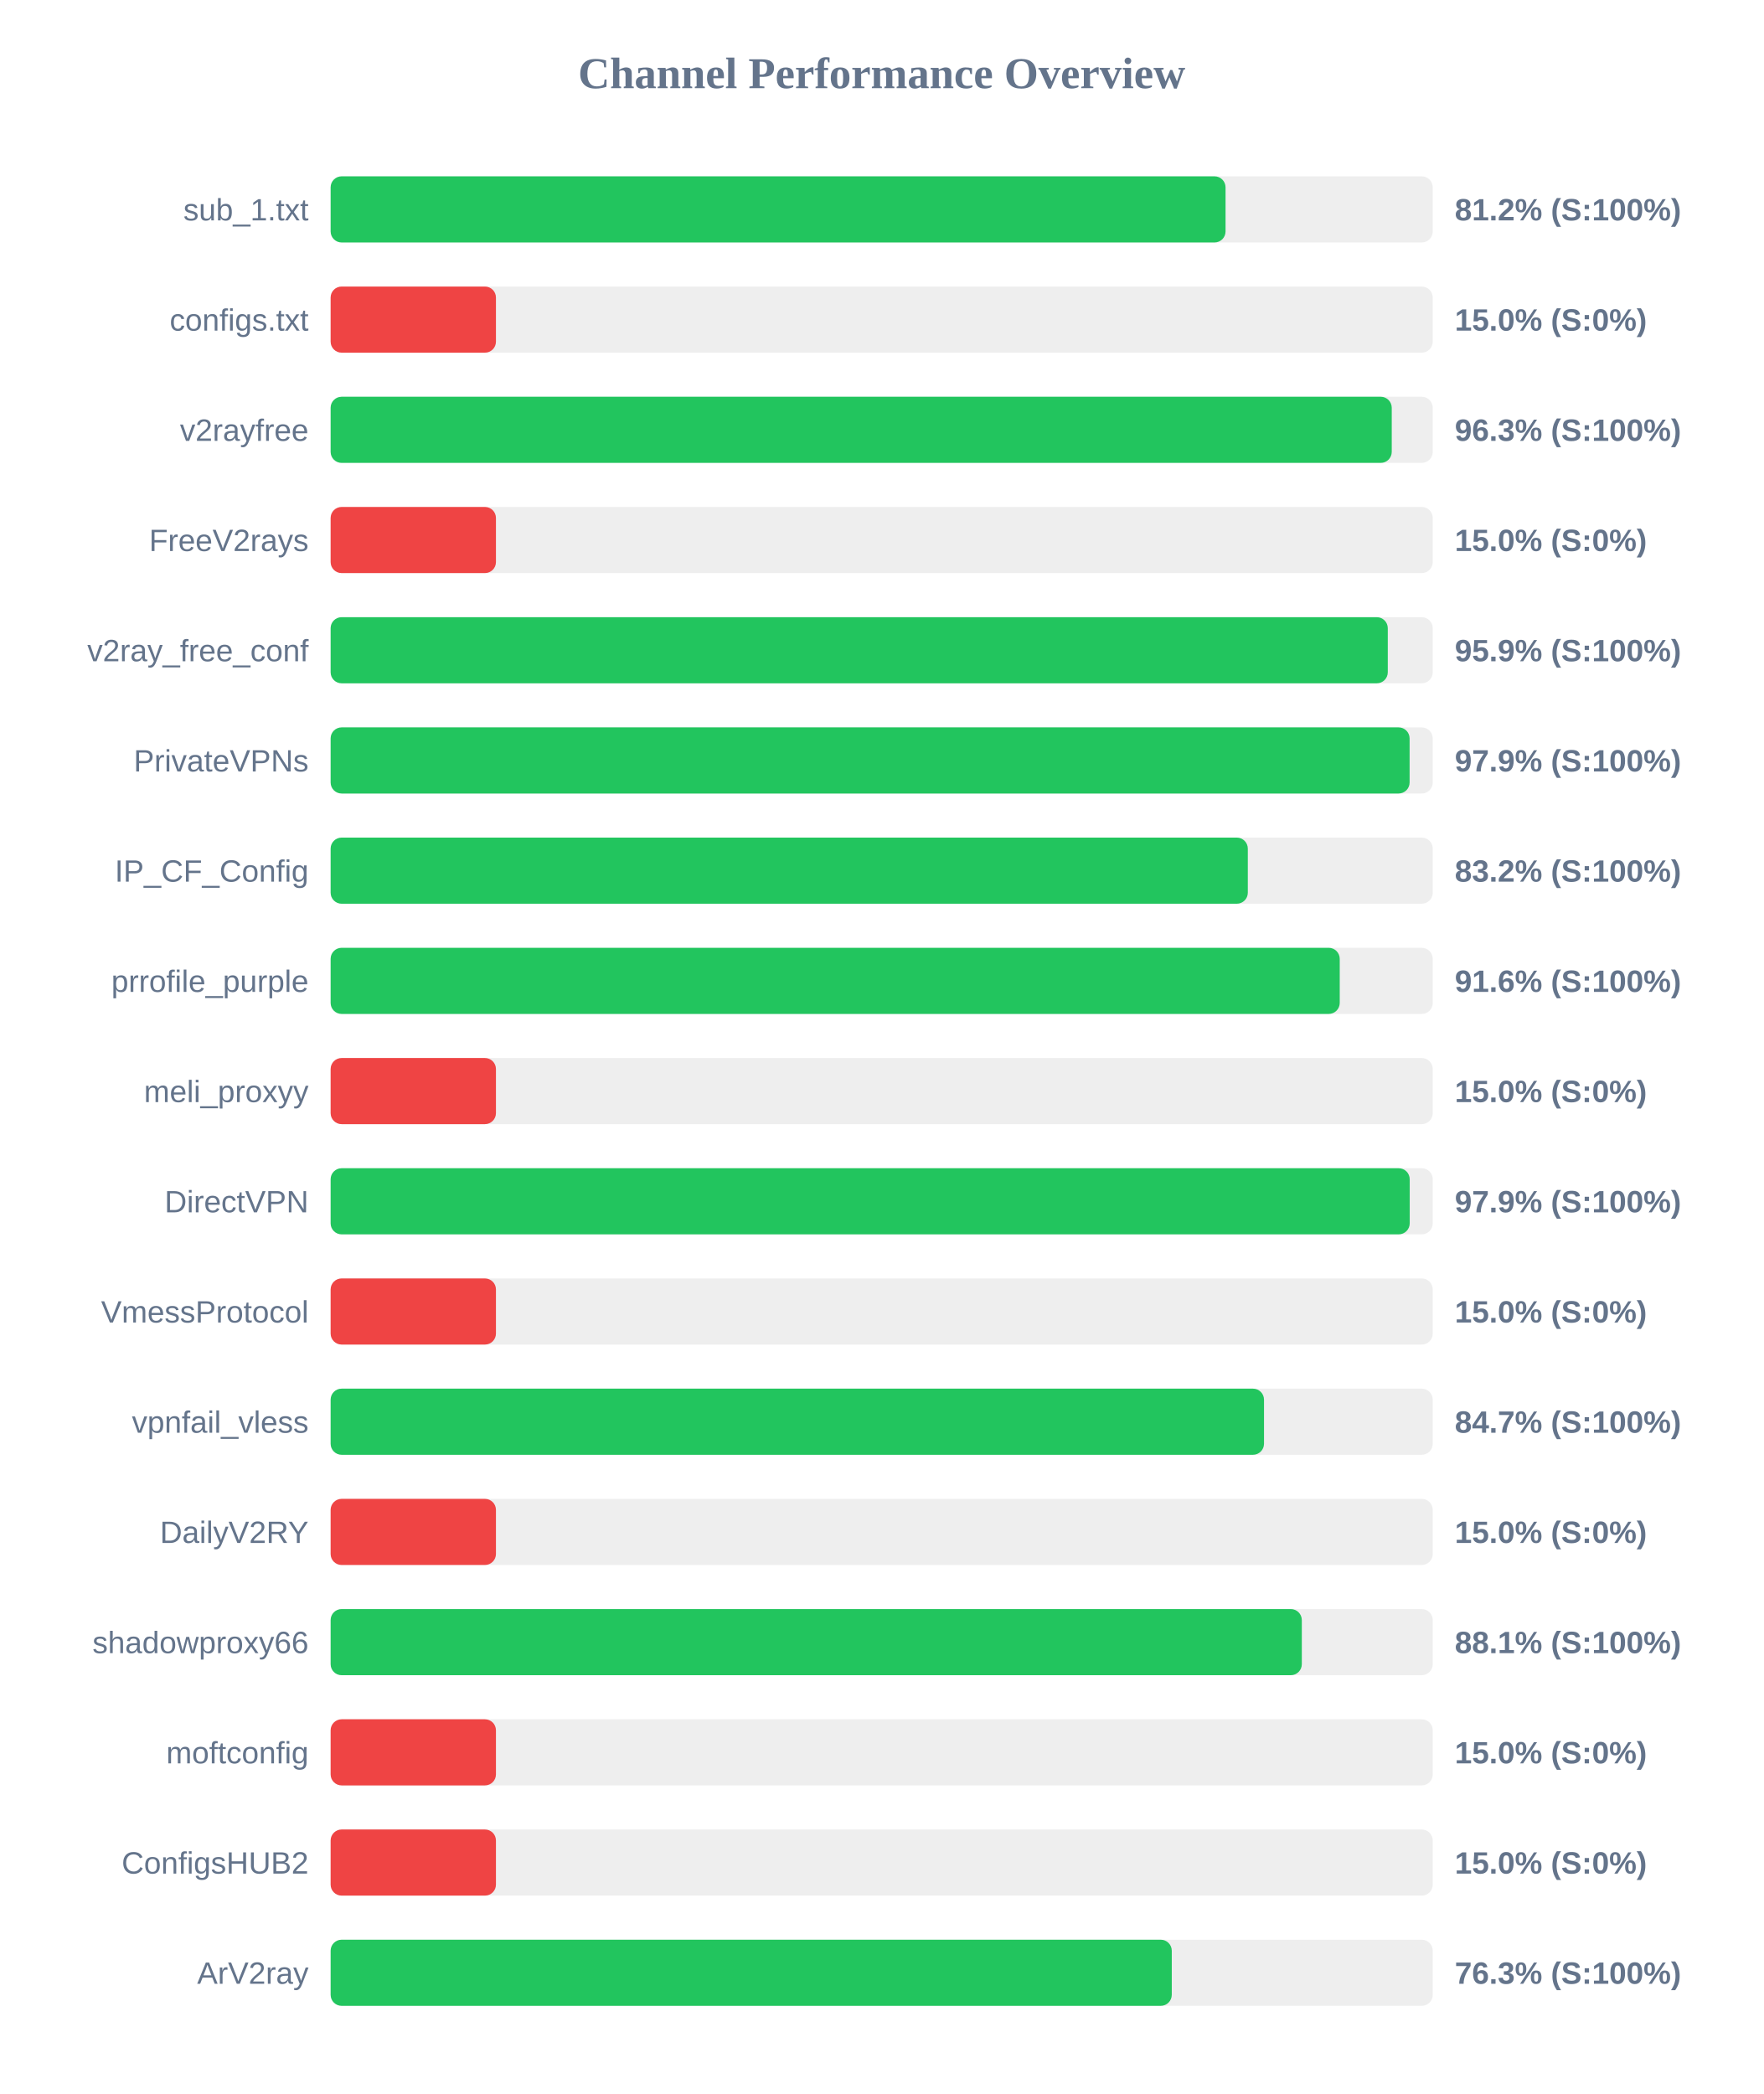
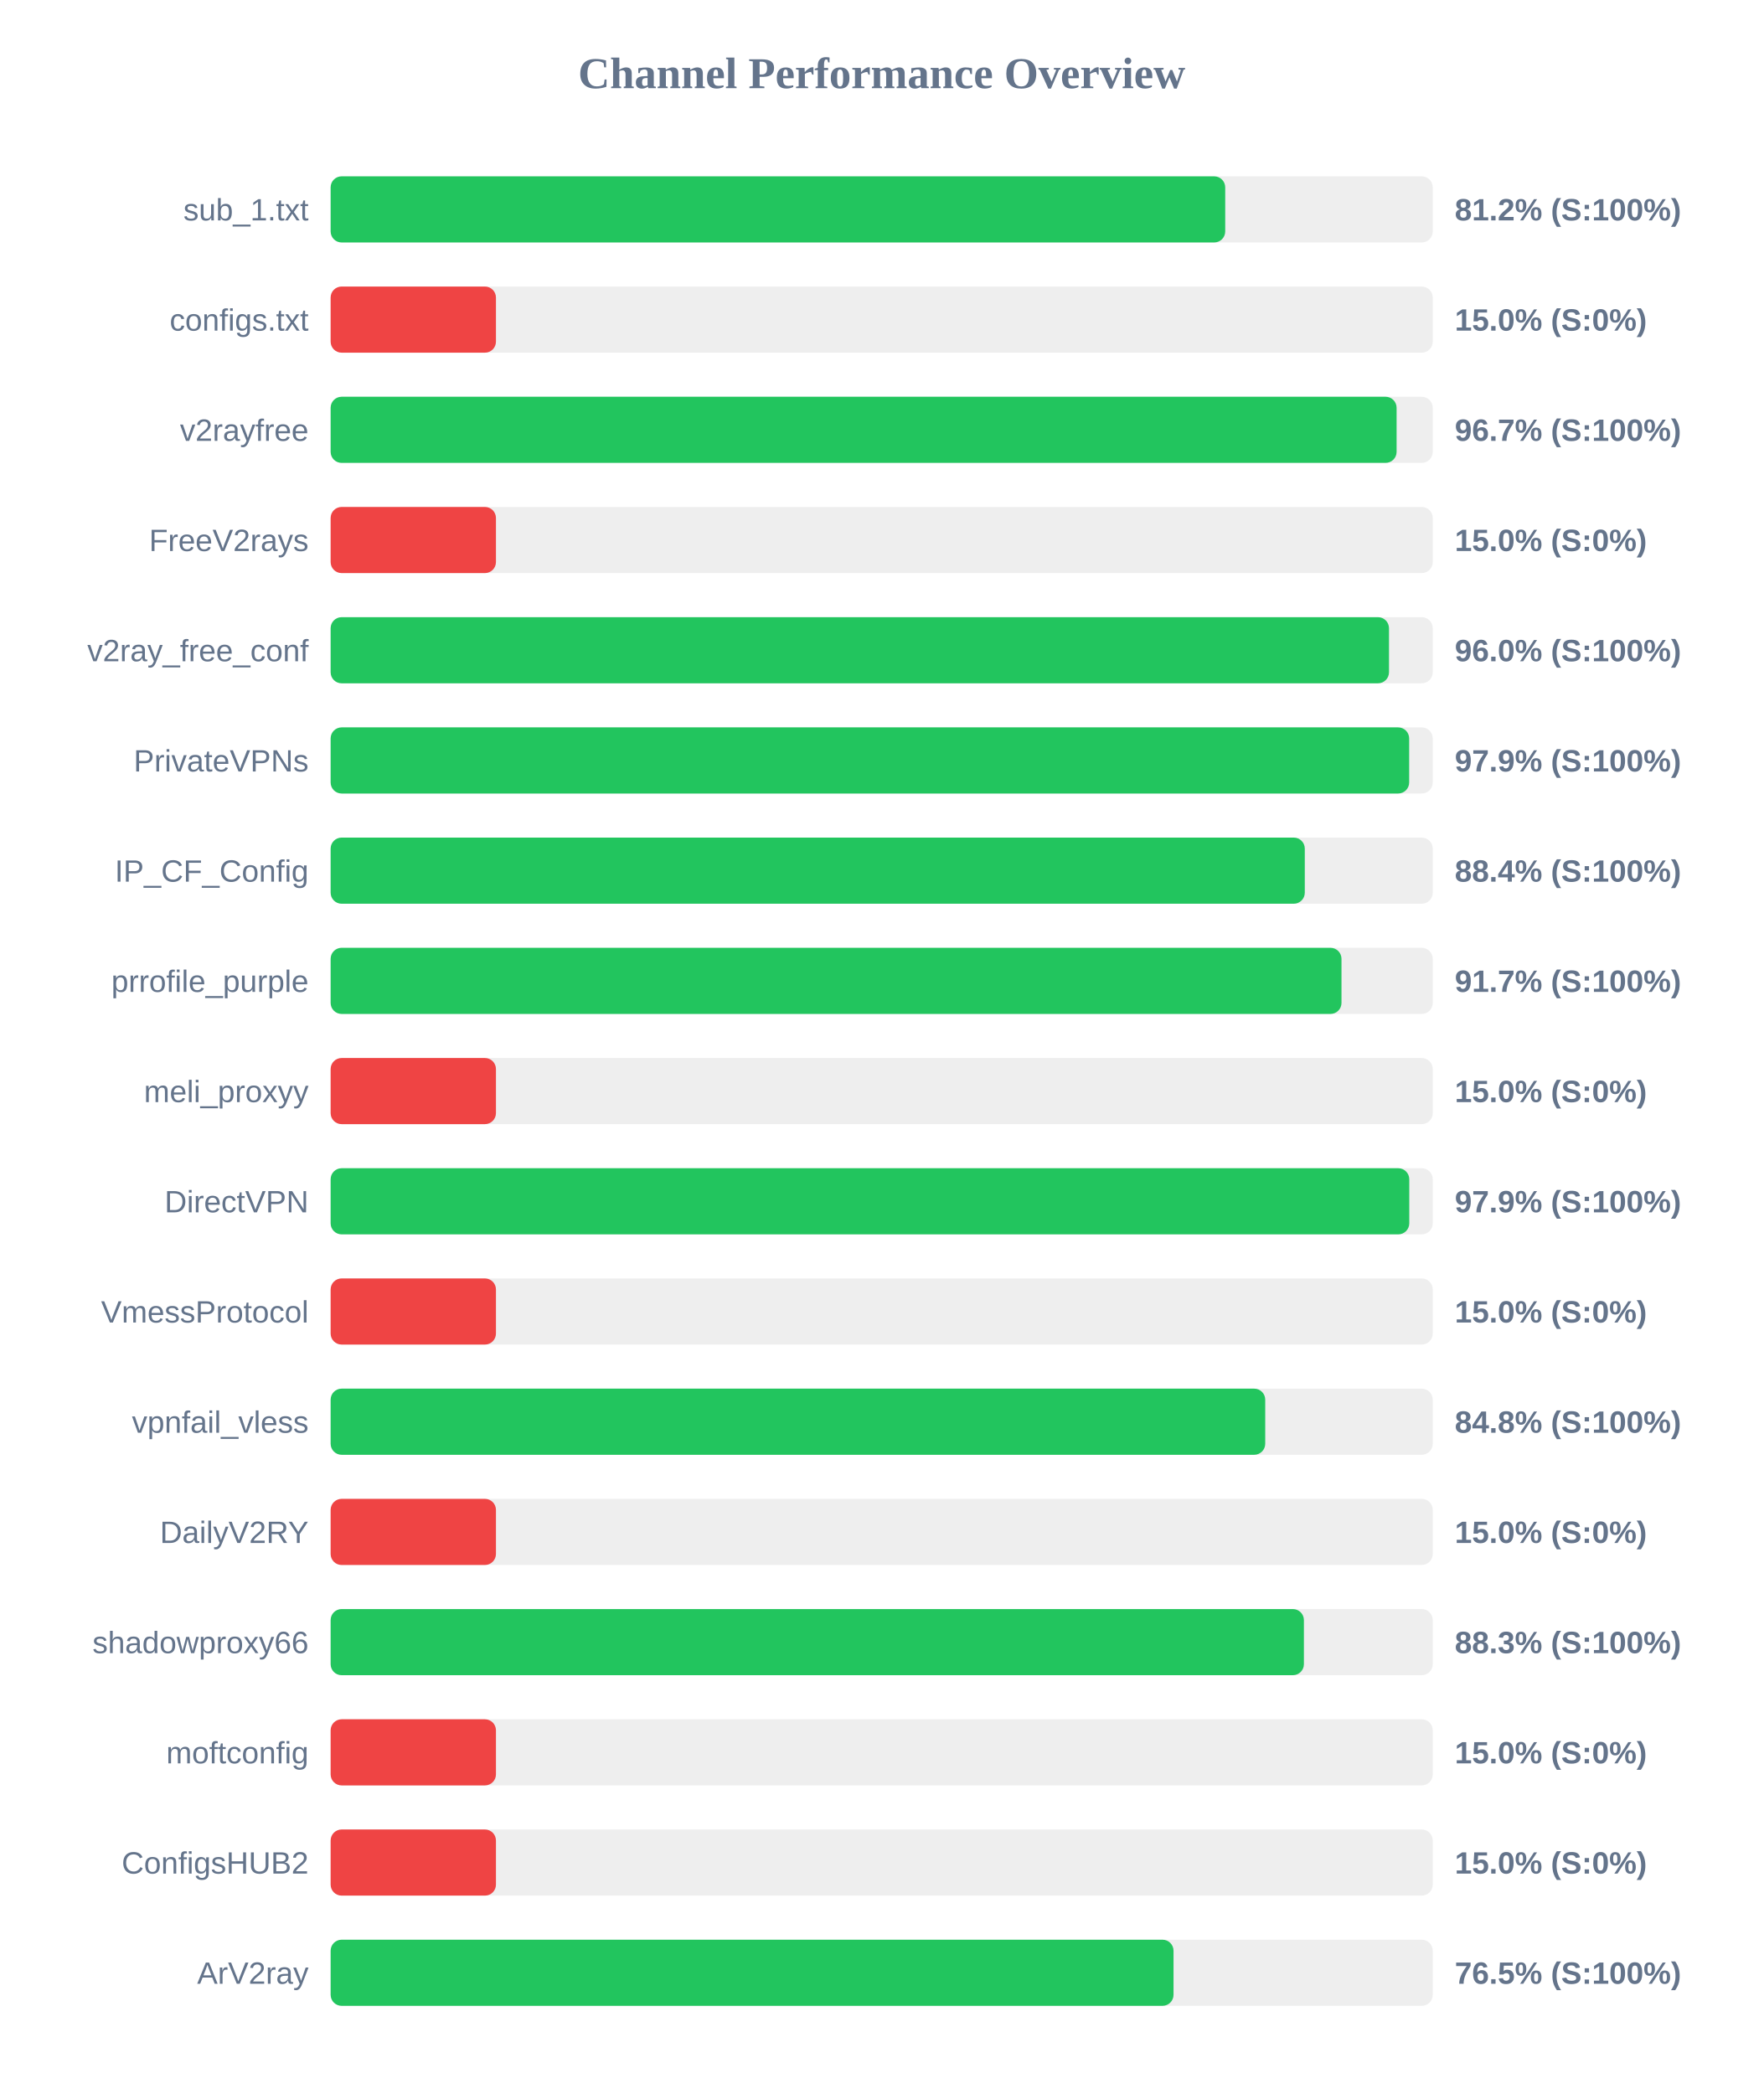
<svg xmlns="http://www.w3.org/2000/svg" width="800" height="950" version="1.1">
  <style>
        .row { font: 14px Arial; fill: #64748b; }
        .score { font: bold 14px Arial; fill: #64748b; }
    </style>
  <text x="400" y="40" text-anchor="middle" font-size="20px" font-weight="bold" fill="#64748b">Channel Performance Overview</text>
  <rect x="150" y="80" width="500" height="30" fill="#eee" rx="5" />
-   <rect x="150" y="80" width="406.0" height="30" fill="#22c55e" rx="5" />
+   <rect x="150" y="80" width="405.85" height="30" fill="#22c55e" rx="5" />
  <text x="140" y="100" text-anchor="end" class="row">sub_1.txt</text>
  <text x="660" y="100" text-anchor="start" class="score">81.2% (S:100%)</text>
  <rect x="150" y="130" width="500" height="30" fill="#eee" rx="5" />
  <rect x="150" y="130" width="75.0" height="30" fill="#ef4444" rx="5" />
  <text x="140" y="150" text-anchor="end" class="row">configs.txt</text>
  <text x="660" y="150" text-anchor="start" class="score">15.0% (S:0%)</text>
  <rect x="150" y="180" width="500" height="30" fill="#eee" rx="5" />
-   <rect x="150" y="180" width="481.4" height="30" fill="#22c55e" rx="5" />
+   <rect x="150" y="180" width="483.6" height="30" fill="#22c55e" rx="5" />
  <text x="140" y="200" text-anchor="end" class="row">v2rayfree</text>
-   <text x="660" y="200" text-anchor="start" class="score">96.3% (S:100%)</text>
+   <text x="660" y="200" text-anchor="start" class="score">96.7% (S:100%)</text>
  <rect x="150" y="230" width="500" height="30" fill="#eee" rx="5" />
  <rect x="150" y="230" width="75.0" height="30" fill="#ef4444" rx="5" />
  <text x="140" y="250" text-anchor="end" class="row">FreeV2rays</text>
  <text x="660" y="250" text-anchor="start" class="score">15.0% (S:0%)</text>
  <rect x="150" y="280" width="500" height="30" fill="#eee" rx="5" />
-   <rect x="150" y="280" width="479.6" height="30" fill="#22c55e" rx="5" />
+   <rect x="150" y="280" width="480.15" height="30" fill="#22c55e" rx="5" />
  <text x="140" y="300" text-anchor="end" class="row">v2ray_free_conf</text>
-   <text x="660" y="300" text-anchor="start" class="score">95.9% (S:100%)</text>
+   <text x="660" y="300" text-anchor="start" class="score">96.0% (S:100%)</text>
  <rect x="150" y="330" width="500" height="30" fill="#eee" rx="5" />
-   <rect x="150" y="330" width="489.5" height="30" fill="#22c55e" rx="5" />
+   <rect x="150" y="330" width="489.3" height="30" fill="#22c55e" rx="5" />
  <text x="140" y="350" text-anchor="end" class="row">PrivateVPNs</text>
  <text x="660" y="350" text-anchor="start" class="score">97.9% (S:100%)</text>
  <rect x="150" y="380" width="500" height="30" fill="#eee" rx="5" />
-   <rect x="150" y="380" width="416.1" height="30" fill="#22c55e" rx="5" />
+   <rect x="150" y="380" width="441.95" height="30" fill="#22c55e" rx="5" />
  <text x="140" y="400" text-anchor="end" class="row">IP_CF_Config</text>
-   <text x="660" y="400" text-anchor="start" class="score">83.2% (S:100%)</text>
+   <text x="660" y="400" text-anchor="start" class="score">88.4% (S:100%)</text>
  <rect x="150" y="430" width="500" height="30" fill="#eee" rx="5" />
-   <rect x="150" y="430" width="457.8" height="30" fill="#22c55e" rx="5" />
+   <rect x="150" y="430" width="458.6" height="30" fill="#22c55e" rx="5" />
  <text x="140" y="450" text-anchor="end" class="row">prrofile_purple</text>
-   <text x="660" y="450" text-anchor="start" class="score">91.6% (S:100%)</text>
+   <text x="660" y="450" text-anchor="start" class="score">91.7% (S:100%)</text>
  <rect x="150" y="480" width="500" height="30" fill="#eee" rx="5" />
  <rect x="150" y="480" width="75.0" height="30" fill="#ef4444" rx="5" />
  <text x="140" y="500" text-anchor="end" class="row">meli_proxyy</text>
  <text x="660" y="500" text-anchor="start" class="score">15.0% (S:0%)</text>
  <rect x="150" y="530" width="500" height="30" fill="#eee" rx="5" />
-   <rect x="150" y="530" width="489.55" height="30" fill="#22c55e" rx="5" />
+   <rect x="150" y="530" width="489.35" height="30" fill="#22c55e" rx="5" />
  <text x="140" y="550" text-anchor="end" class="row">DirectVPN</text>
  <text x="660" y="550" text-anchor="start" class="score">97.9% (S:100%)</text>
  <rect x="150" y="580" width="500" height="30" fill="#eee" rx="5" />
  <rect x="150" y="580" width="75.0" height="30" fill="#ef4444" rx="5" />
  <text x="140" y="600" text-anchor="end" class="row">VmessProtocol</text>
  <text x="660" y="600" text-anchor="start" class="score">15.0% (S:0%)</text>
  <rect x="150" y="630" width="500" height="30" fill="#eee" rx="5" />
-   <rect x="150" y="630" width="423.45" height="30" fill="#22c55e" rx="5" />
+   <rect x="150" y="630" width="424.0" height="30" fill="#22c55e" rx="5" />
  <text x="140" y="650" text-anchor="end" class="row">vpnfail_vless</text>
-   <text x="660" y="650" text-anchor="start" class="score">84.7% (S:100%)</text>
+   <text x="660" y="650" text-anchor="start" class="score">84.8% (S:100%)</text>
  <rect x="150" y="680" width="500" height="30" fill="#eee" rx="5" />
  <rect x="150" y="680" width="75.0" height="30" fill="#ef4444" rx="5" />
  <text x="140" y="700" text-anchor="end" class="row">DailyV2RY</text>
  <text x="660" y="700" text-anchor="start" class="score">15.0% (S:0%)</text>
  <rect x="150" y="730" width="500" height="30" fill="#eee" rx="5" />
-   <rect x="150" y="730" width="440.6" height="30" fill="#22c55e" rx="5" />
+   <rect x="150" y="730" width="441.55" height="30" fill="#22c55e" rx="5" />
  <text x="140" y="750" text-anchor="end" class="row">shadowproxy66</text>
-   <text x="660" y="750" text-anchor="start" class="score">88.1% (S:100%)</text>
+   <text x="660" y="750" text-anchor="start" class="score">88.3% (S:100%)</text>
  <rect x="150" y="780" width="500" height="30" fill="#eee" rx="5" />
  <rect x="150" y="780" width="75.0" height="30" fill="#ef4444" rx="5" />
  <text x="140" y="800" text-anchor="end" class="row">moftconfig</text>
  <text x="660" y="800" text-anchor="start" class="score">15.0% (S:0%)</text>
  <rect x="150" y="830" width="500" height="30" fill="#eee" rx="5" />
  <rect x="150" y="830" width="75.0" height="30" fill="#ef4444" rx="5" />
  <text x="140" y="850" text-anchor="end" class="row">ConfigsHUB2</text>
  <text x="660" y="850" text-anchor="start" class="score">15.0% (S:0%)</text>
  <rect x="150" y="880" width="500" height="30" fill="#eee" rx="5" />
-   <rect x="150" y="880" width="381.6" height="30" fill="#22c55e" rx="5" />
+   <rect x="150" y="880" width="382.4" height="30" fill="#22c55e" rx="5" />
  <text x="140" y="900" text-anchor="end" class="row">ArV2ray</text>
-   <text x="660" y="900" text-anchor="start" class="score">76.3% (S:100%)</text>
+   <text x="660" y="900" text-anchor="start" class="score">76.5% (S:100%)</text>
</svg>
